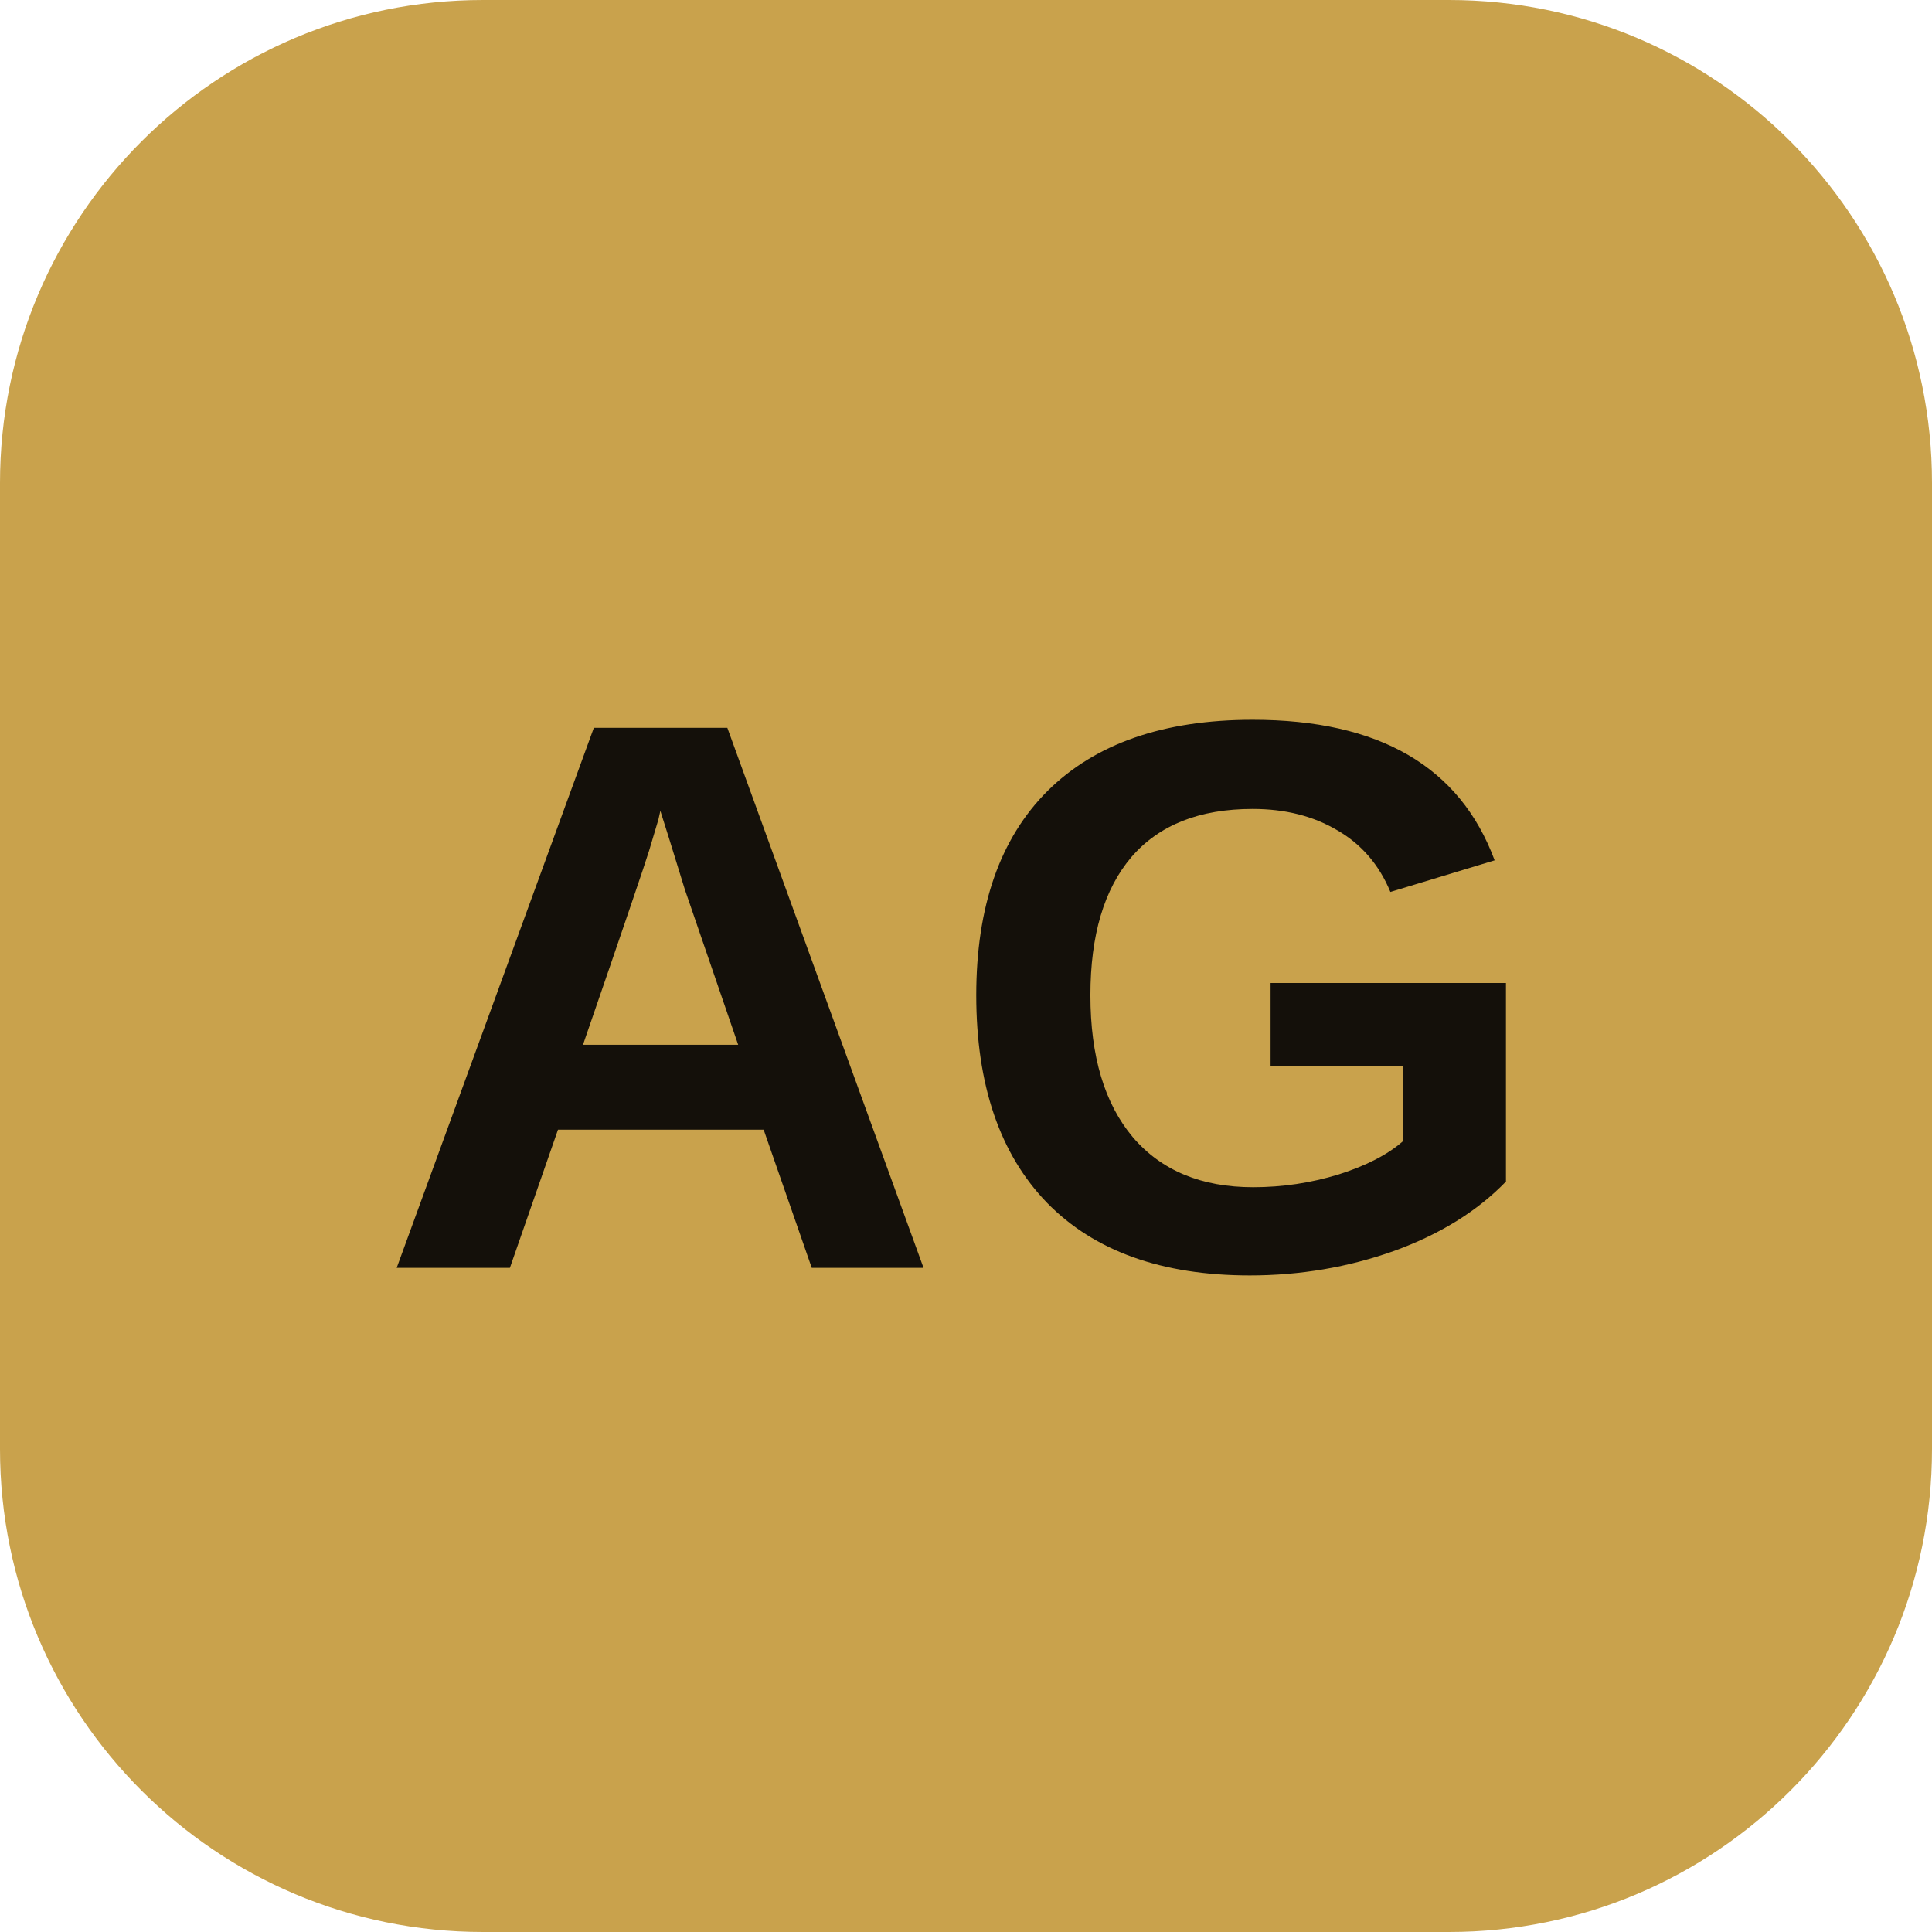
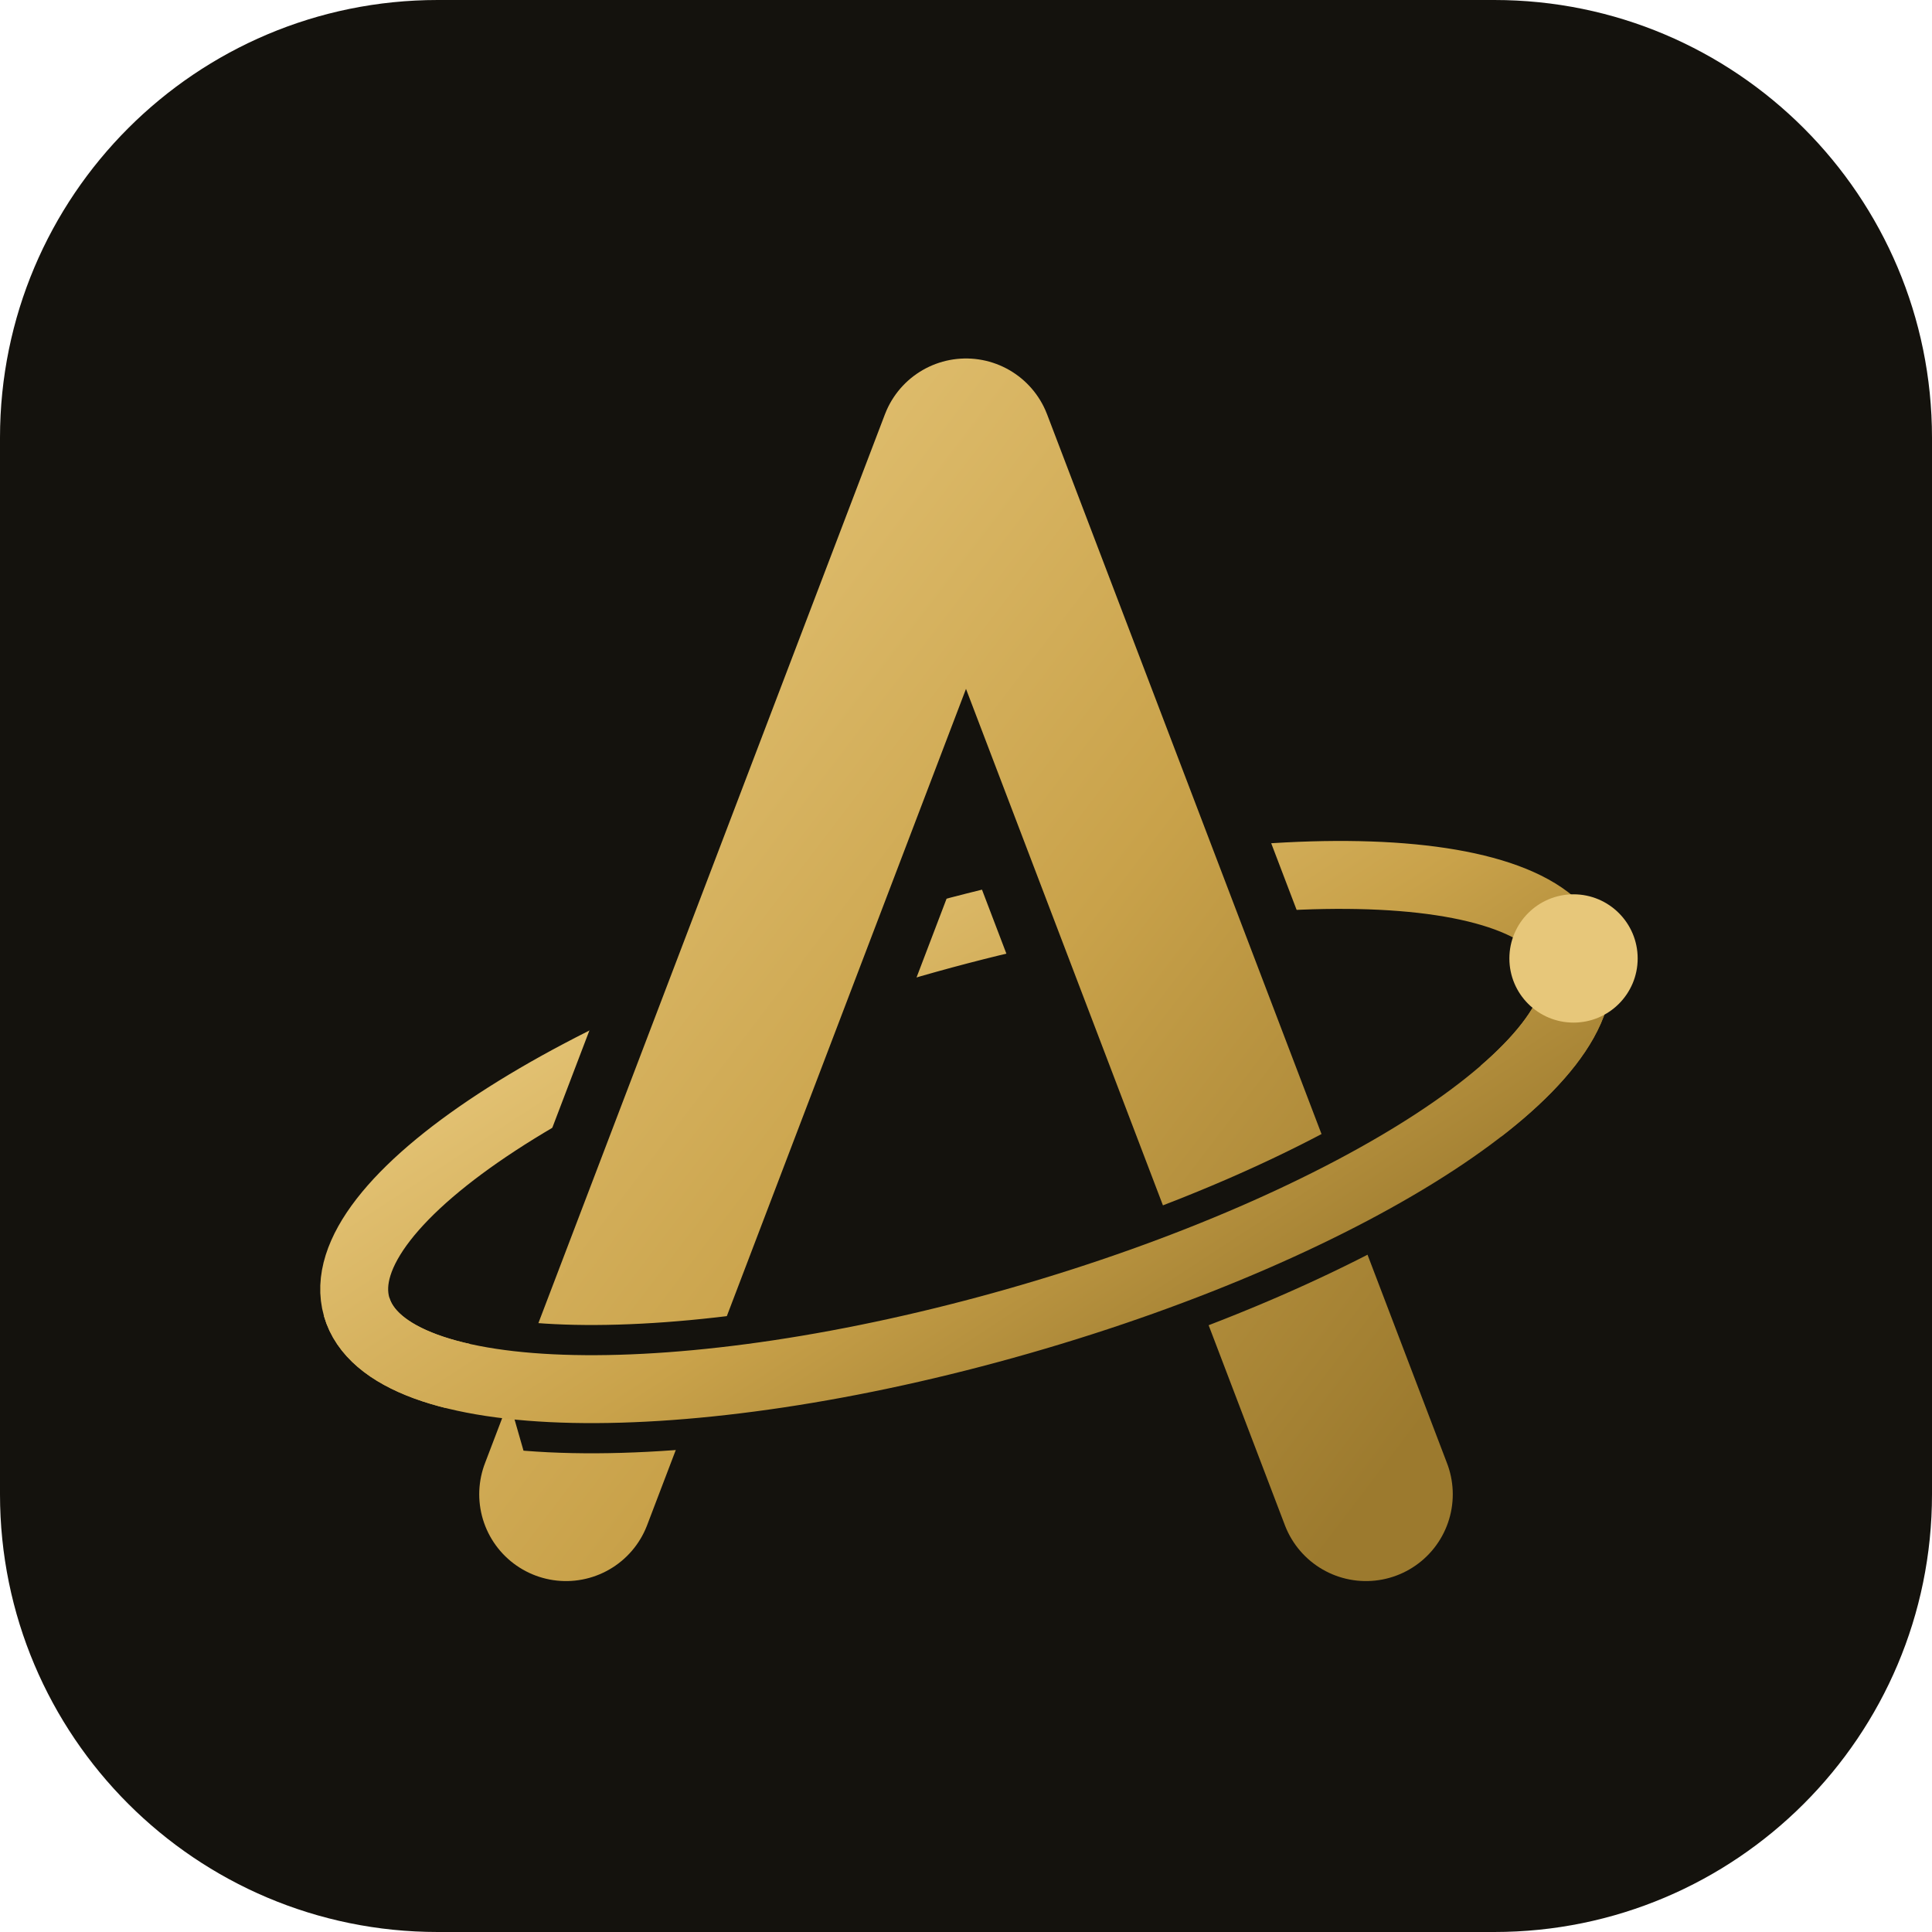
- <svg xmlns="http://www.w3.org/2000/svg" viewBox="0 0 64 64">
-   <rect rx="16" width="64" height="64" fill="#c9a24c" />
-   <text x="32" y="42" font-family="Arial" font-weight="900" font-size="26" text-anchor="middle" fill="#14100a">AG</text>
+ <svg xmlns="http://www.w3.org/2000/svg" viewBox="0 0 512 512" width="512" height="512">
+   <defs>
+     <linearGradient id="g" x1="0" y1="0" x2="1" y2="1">
+       <stop offset="0" stop-color="#E7C77A" />
+       <stop offset=".55" stop-color="#C9A24A" />
+       <stop offset="1" stop-color="#9C7A2E" />
+     </linearGradient>
+     <clipPath id="front">
+       <rect x="0" y="300" width="512" height="212" />
+     </clipPath>
+     <clipPath id="cut">
+       <rect x="120" y="300" width="272" height="212" />
+     </clipPath>
+   </defs>
+   <rect width="512" height="512" rx="116" fill="#14120D" />
+   <g transform="rotate(-16 256 300)">
+     <ellipse cx="256" cy="300" rx="168" ry="52" fill="none" stroke="url(#g)" stroke-width="18" />
+   </g>
+   <path d="M150 396 L256 118 L362 396" fill="none" stroke="#14120D" stroke-width="76" stroke-linejoin="round" />
+   <path d="M150 396 L256 118 L362 396" fill="none" stroke="url(#g)" stroke-width="46" stroke-linecap="round" stroke-linejoin="round" />
+   <g transform="rotate(-16 256 300)" clip-path="url(#front)">
+     <ellipse cx="256" cy="300" rx="168" ry="52" fill="none" stroke="#14120D" stroke-width="34" clip-path="url(#cut)" />
+     <ellipse cx="256" cy="300" rx="168" ry="52" fill="none" stroke="url(#g)" stroke-width="18" />
+   </g>
+   <circle cx="417" cy="254" r="17" fill="#E7C77A" />
</svg>
